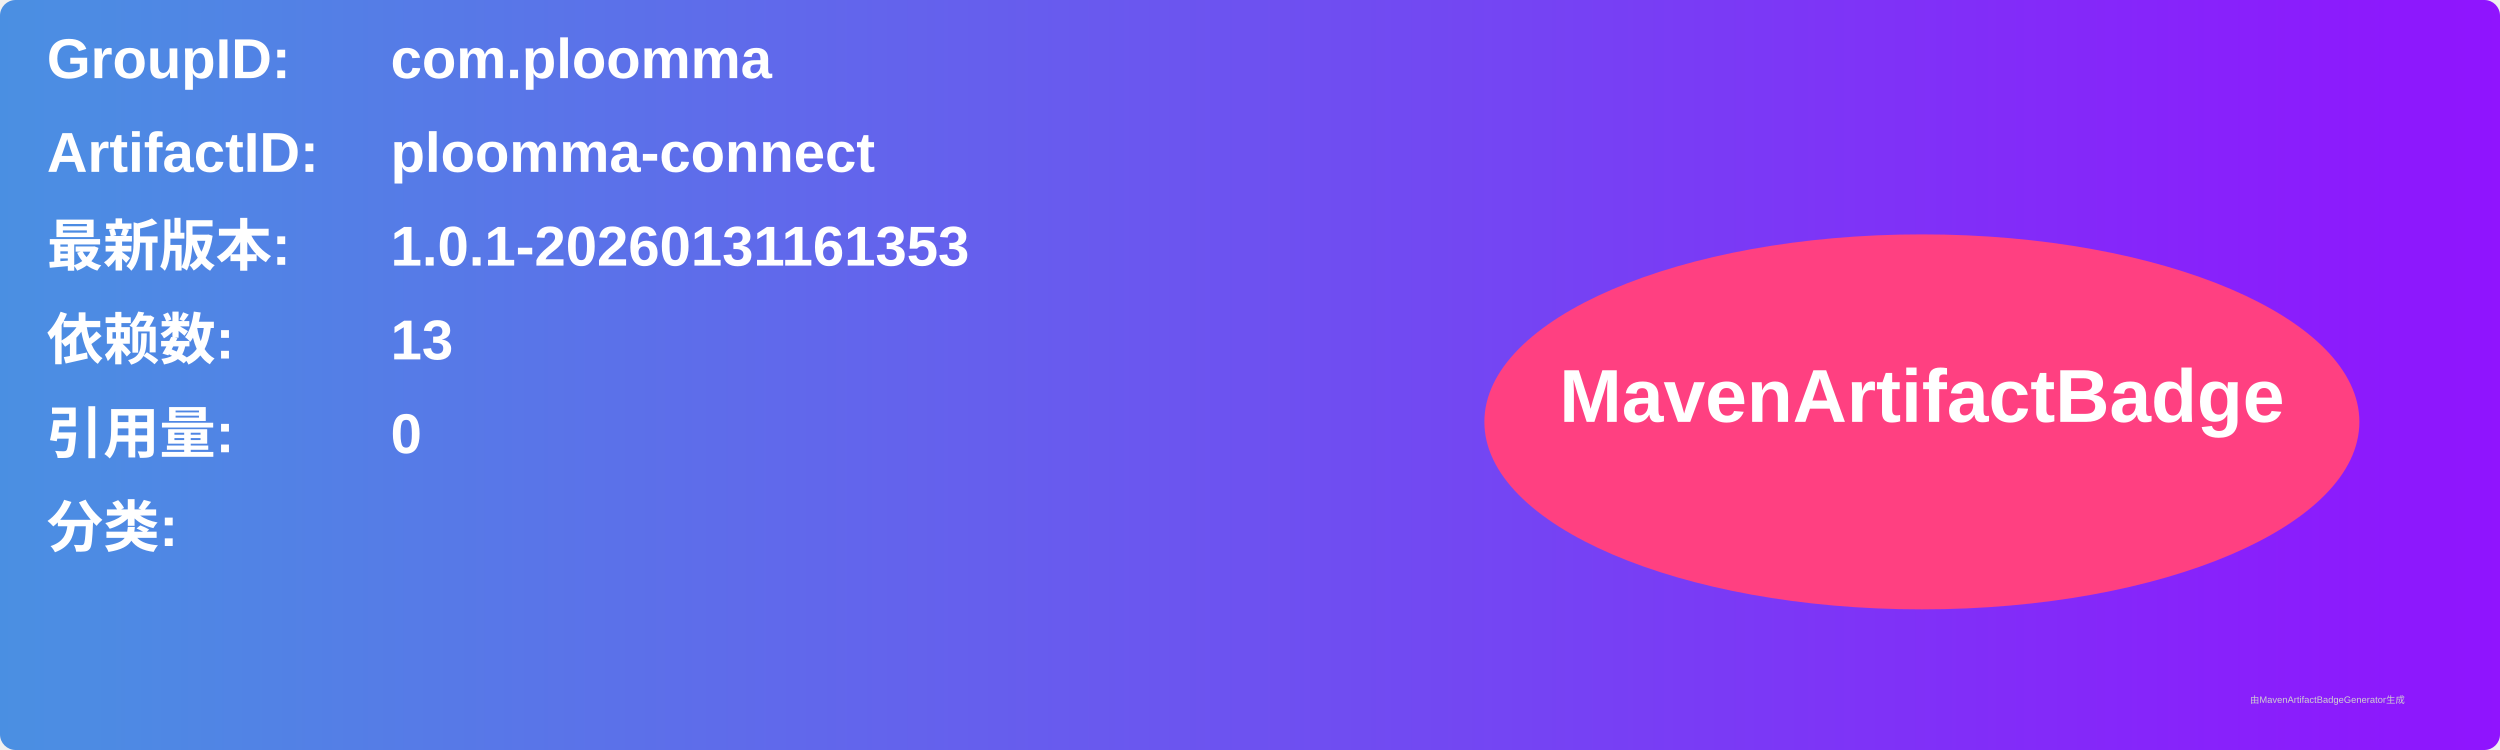
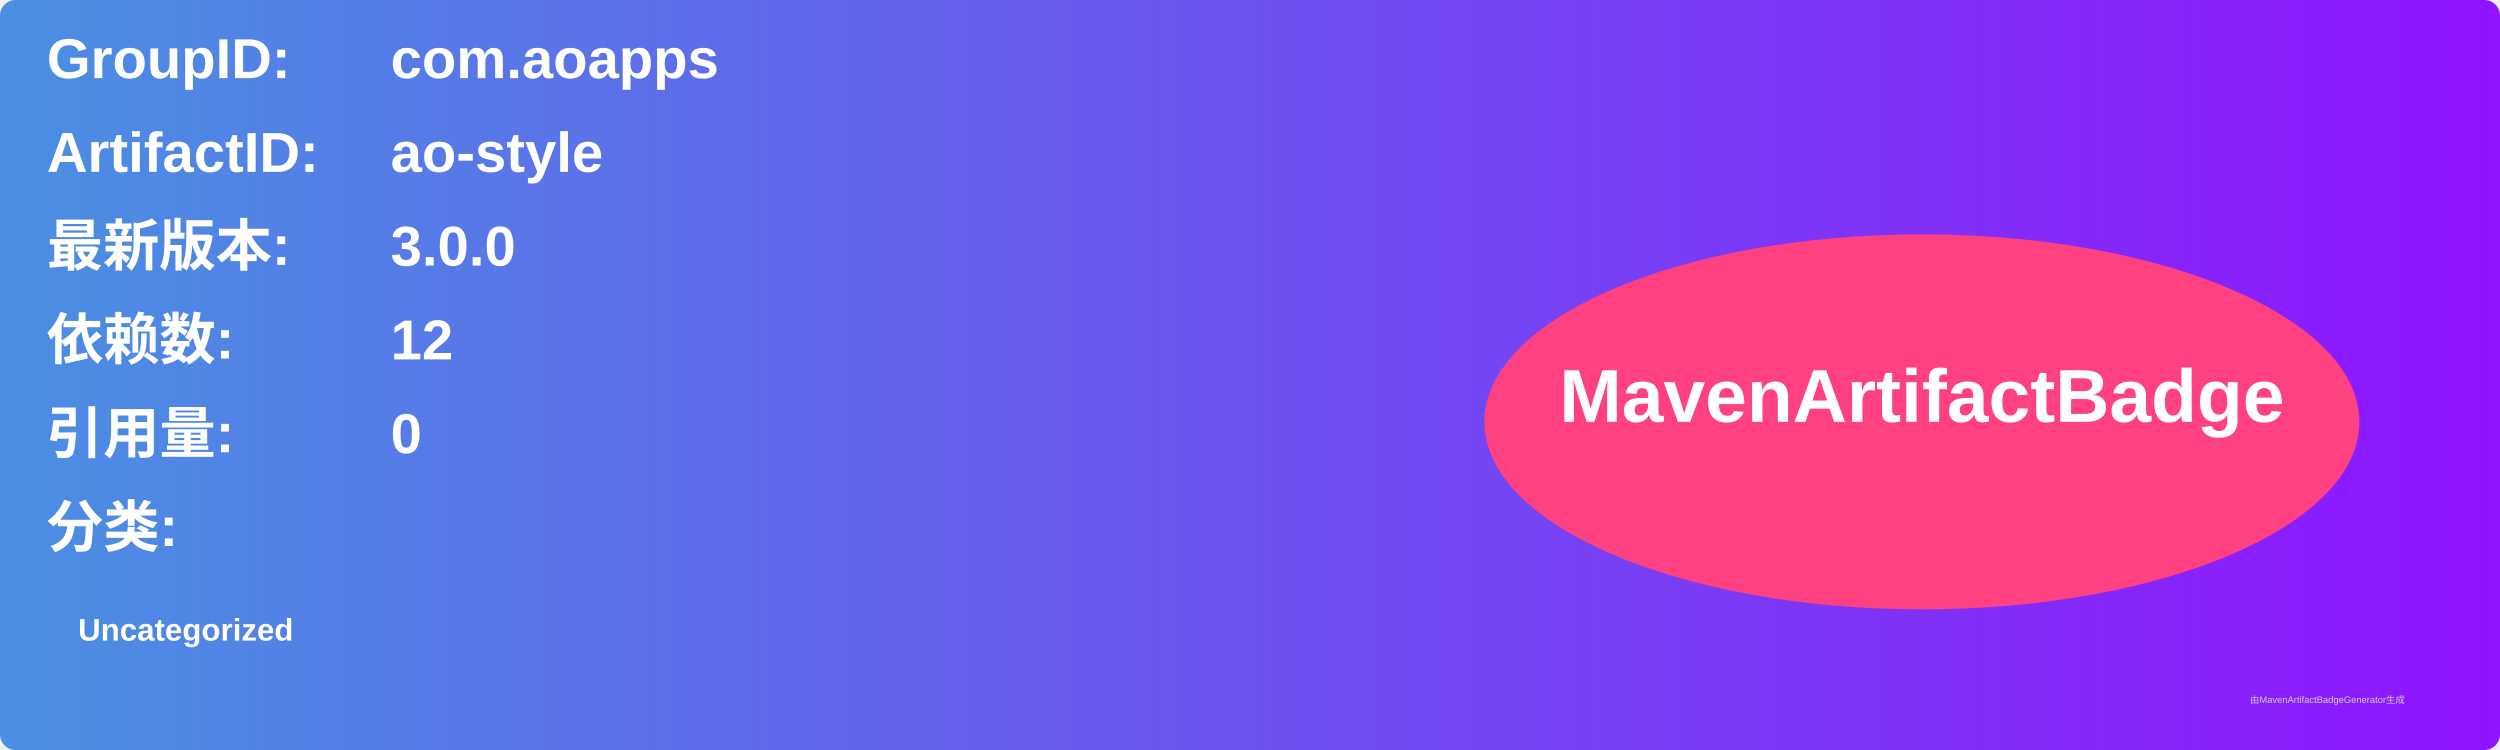
<svg xmlns="http://www.w3.org/2000/svg" width="800" height="240" viewBox="0 0 800 240">
  <linearGradient id="grad" x1="0%" y1="0%" x2="100%" y2="0%">
    <stop offset="0%" stop-color="#4a90e2" />
    <stop offset="100%" stop-color="#9013fe" />
  </linearGradient>
  <rect width="100%" height="100%" rx="5" ry="5" fill="url(#grad)" />
  <g transform="translate(15, 15)">
    <text x="0" y="10" font-family="Arial" font-size="18" fill="white" font-weight="bold" width="260">GroupID:</text>
-     <text x="110" y="10" font-family="Arial" font-size="18" fill="white" font-weight="bold" width="460">com.ploomma</text>
+     <text x="110" y="10" font-family="Arial" font-size="18" fill="white" font-weight="bold" width="460">com.aoapps</text>
    <text x="0" y="40" font-family="Arial" font-size="18" fill="white" font-weight="bold" width="260">ArtifactID:</text>
-     <text x="110" y="40" font-family="Arial" font-size="18" fill="white" font-weight="bold" width="460">ploomma-connect</text>
+     <text x="110" y="40" font-family="Arial" font-size="18" fill="white" font-weight="bold" width="460">ao-style</text>
    <text x="0" y="70" font-family="Arial" font-size="18" fill="white" font-weight="bold">最新版本:</text>
    <text x="110" y="70" font-family="Arial" font-size="18" fill="white" font-weight="bold">
-       <tspan font-weight="bold">1.0.1-20260131161353</tspan>
+       <tspan font-weight="bold">3.0.0</tspan>
    </text>
    <text x="0" y="100" font-family="Arial" font-size="18" fill="white" font-weight="bold">依赖数: </text>
    <text x="110" y="100" font-family="Arial" font-size="18" fill="white">
-       <tspan font-weight="bold">13</tspan>
+       <tspan font-weight="bold">12</tspan>
    </text>
    <text x="0" y="130" font-family="Arial" font-size="18" fill="white" font-weight="bold">引用量: </text>
    <text x="110" y="130" font-family="Arial" font-size="18" fill="white">
      <tspan font-weight="bold">0</tspan>
    </text>
    <text x="0" y="160" font-family="Arial" font-size="18" fill="white" font-weight="bold">分类:</text>
    <text x="10" y="190" font-family="Arial" font-size="10" fill="white">
-       <tspan font-weight="bold" />
+       <tspan font-weight="bold">Uncategorized</tspan>
    </text>
    <ellipse cx="600" cy="120" rx="140" ry="60" fill="#ff4081" />
    <text x="600" y="120" text-anchor="middle" font-family="Arial" font-size="24" fill="white" font-weight="bold">MavenArtifactBadge</text>
  </g>
  <text x="720" y="225" font-family="Arial" font-size="3" fill="#d0d0d0">由MavenArtifactBadgeGenerator生成</text>
</svg>
